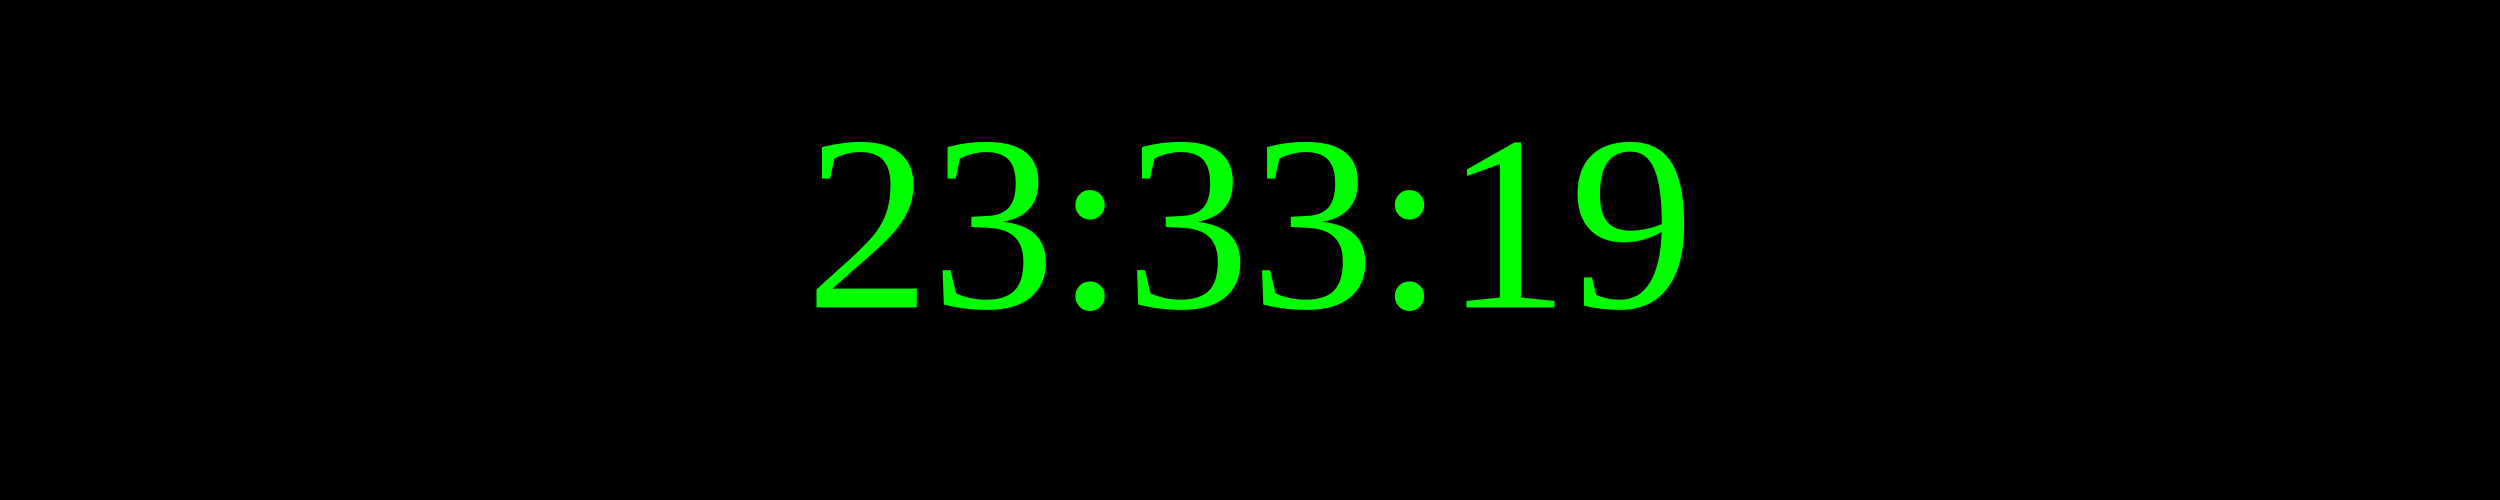
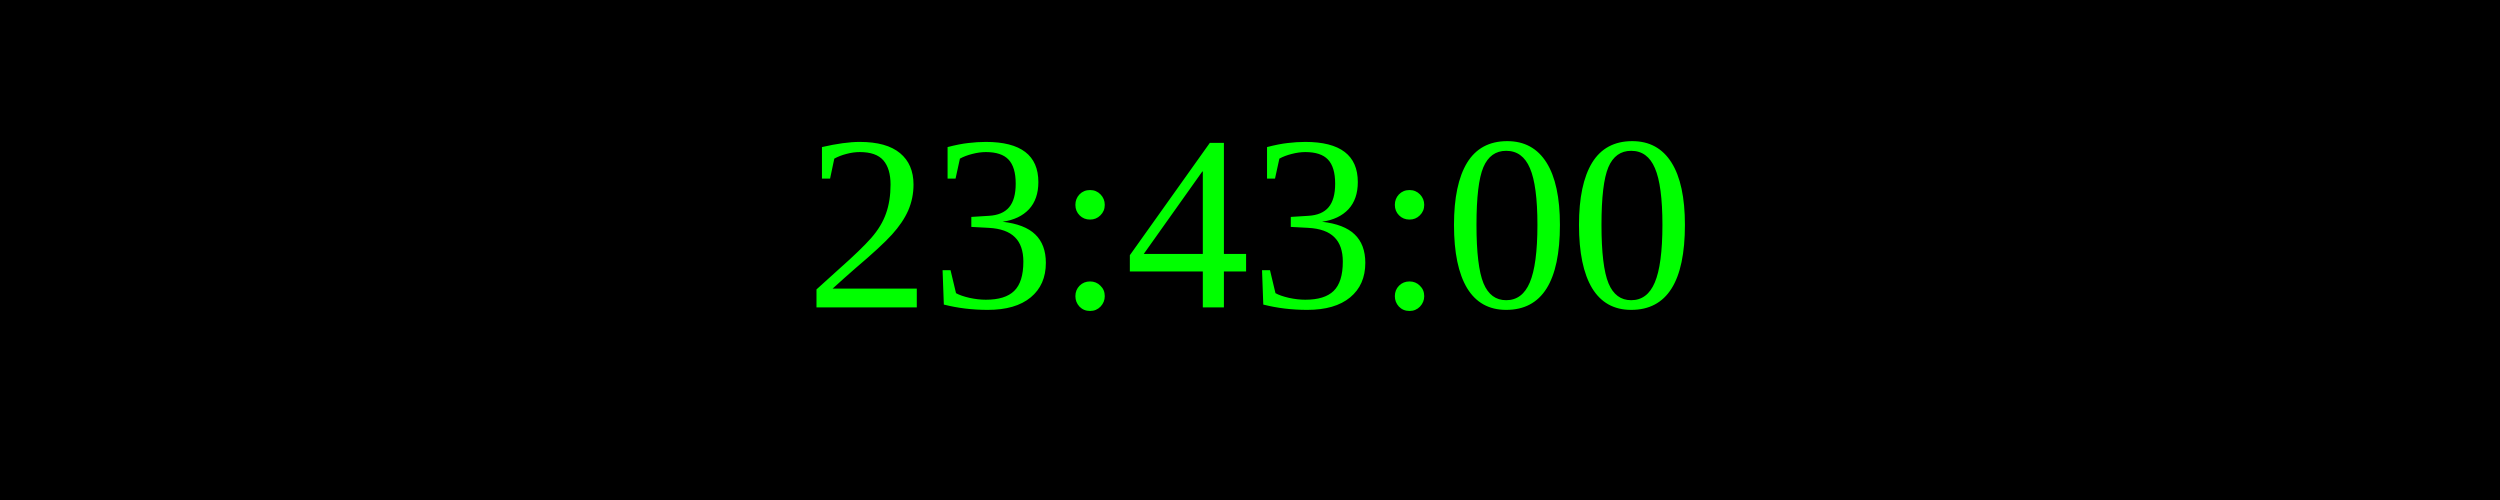
<svg xmlns="http://www.w3.org/2000/svg" width="250" height="50">
  <rect width="100%" height="100%" fill="black" />
  <text x="50%" y="50%" font-size="25" fill="lime" text-anchor="middle" dominant-baseline="middle">
- 23:33:19
+ 23:43:00
</text>
</svg>
